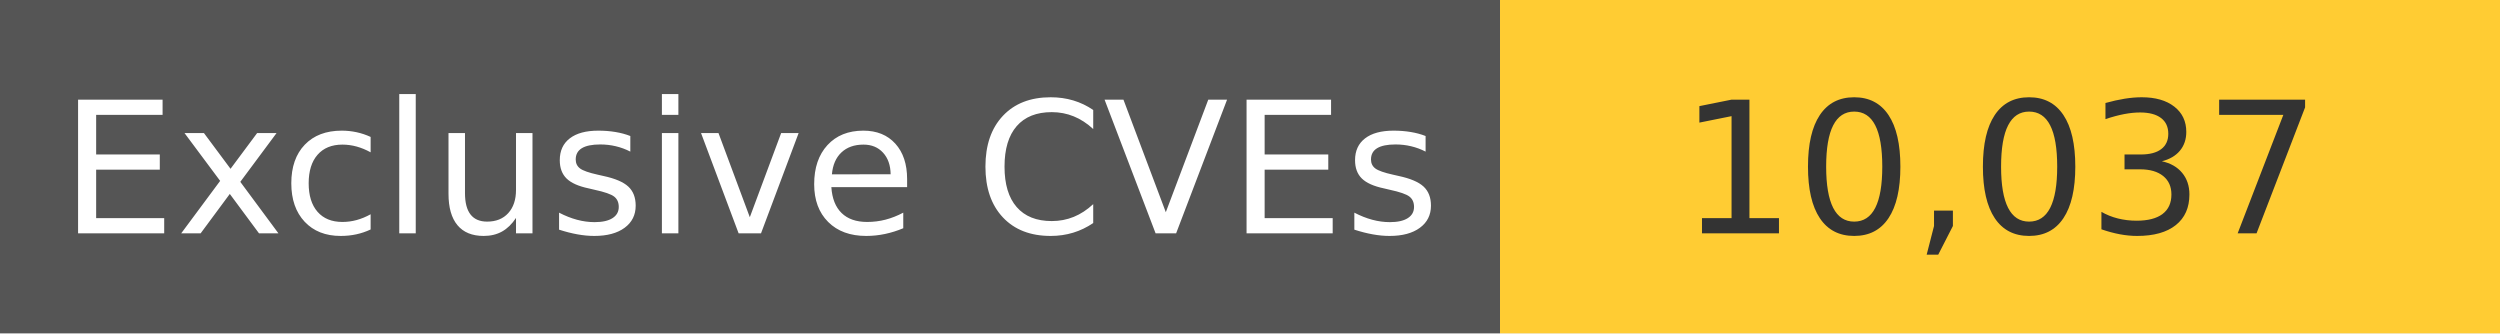
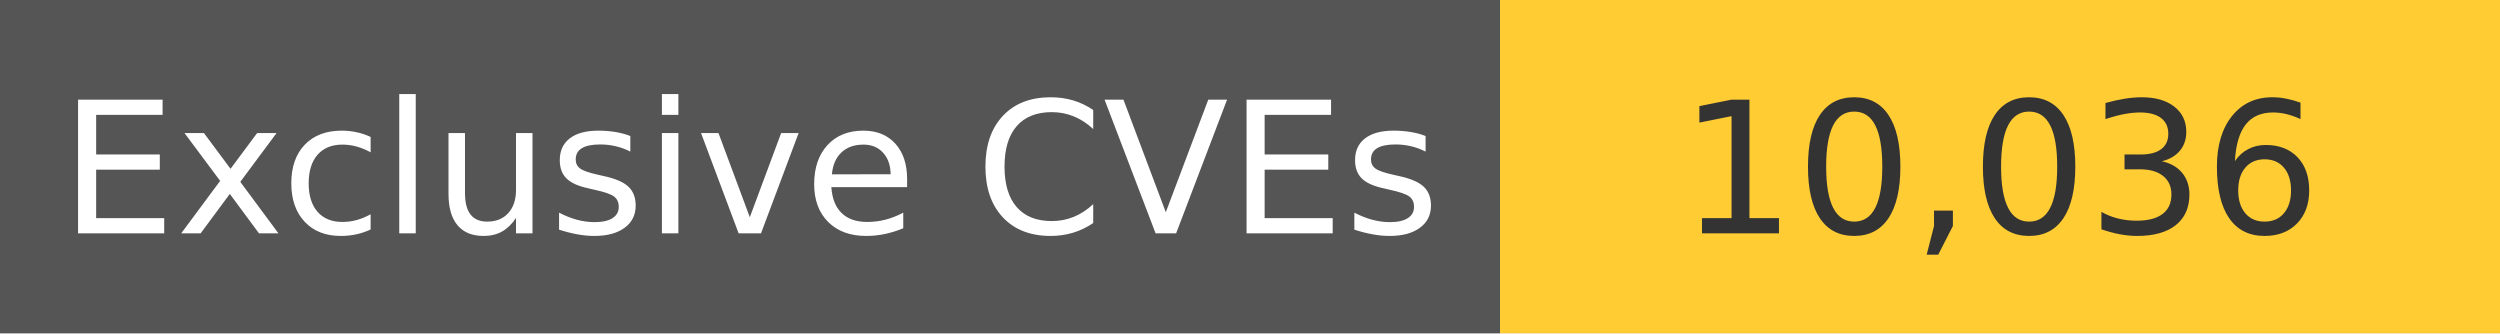
<svg xmlns="http://www.w3.org/2000/svg" width="150" height="20" role="img">
  <linearGradient id="s" x2="0" y2="100%">
    <stop offset="0" stop-color="#bbb" stop-opacity=".1" />
    <stop offset="1" stop-opacity=".1" />
  </linearGradient>
  <g>
    <rect width="90" height="20" fill="#555" />
    <rect x="90" width="267" height="20" fill="#ffcc33" />
  </g>
  <g fill="#fff" text-anchor="middle" font-family="Verdana,Geneva,DejaVu Sans,sans-serif" text-rendering="geometricPrecision" font-size="110">
    <text x="450" y="140" transform="scale(.1)" fill="#fff">
            Exclusive CVEs
        </text>
    <text x="1200" y="140" transform="scale(.1)" fill="#333">
-             10,037
+             10,036
        </text>
  </g>
</svg>
